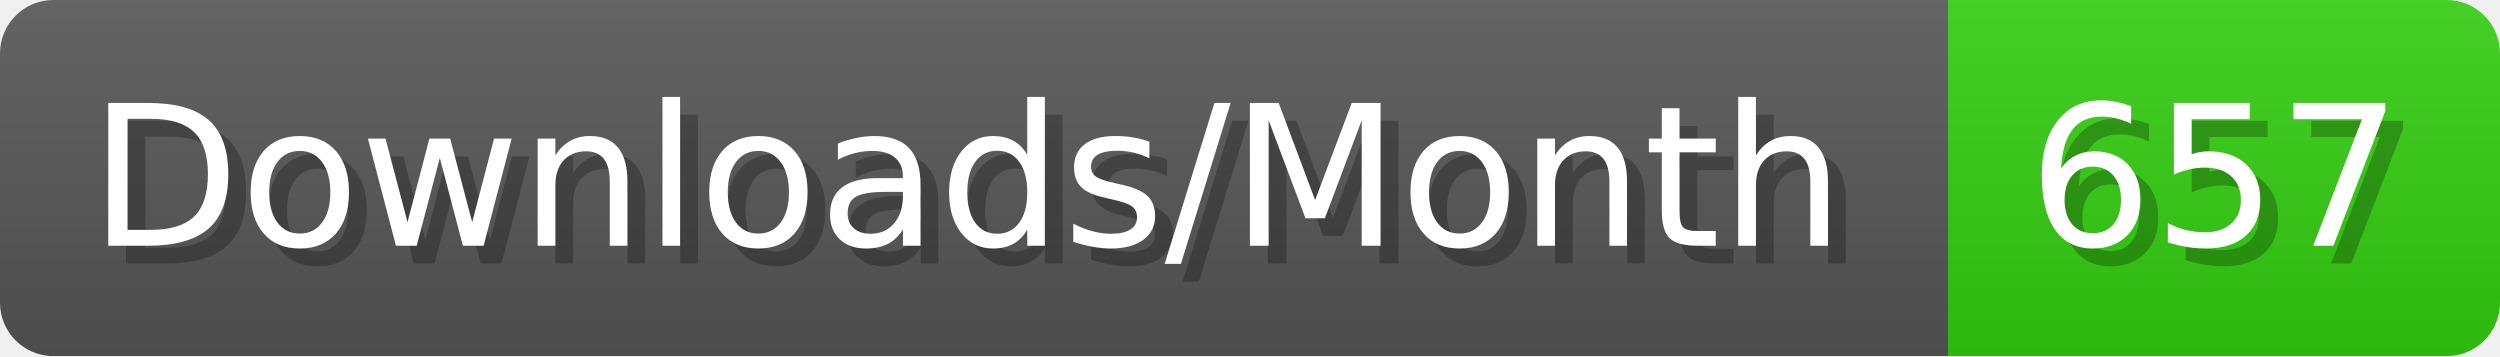
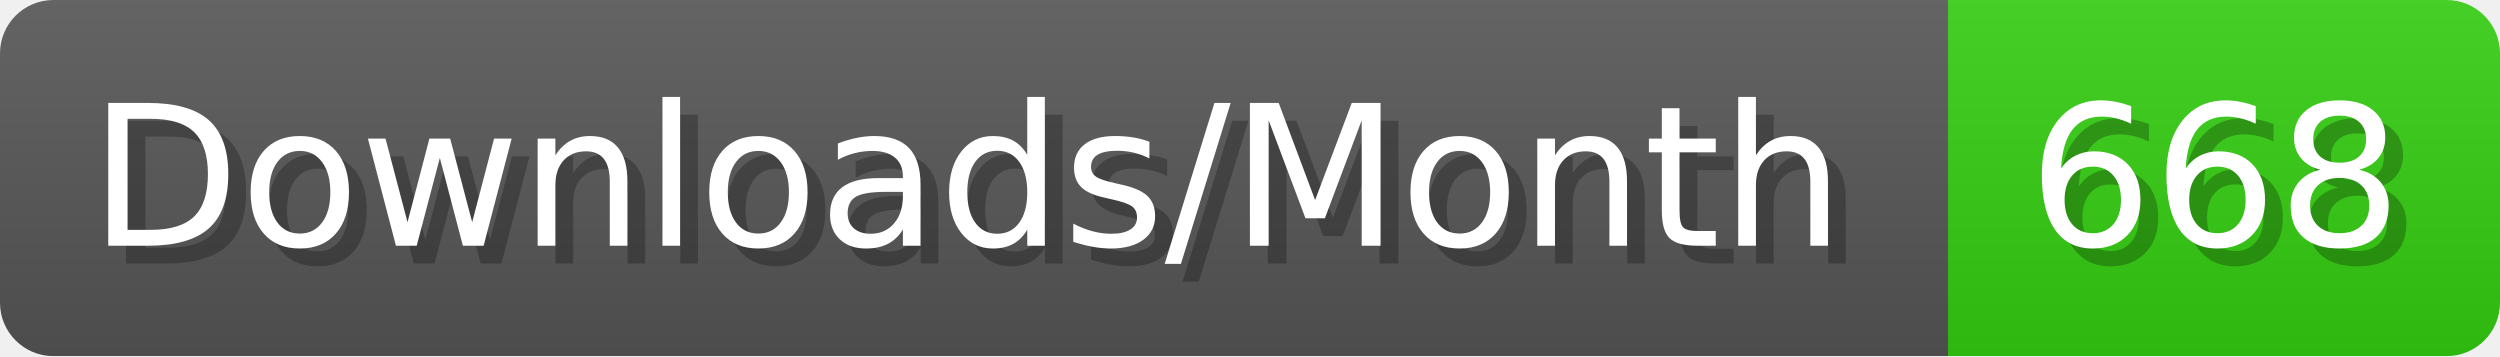
- <svg xmlns="http://www.w3.org/2000/svg" width="140.4" height="20" viewBox="0 0 1404 200" role="img" aria-label="Downloads/Month: 657">
+ <svg xmlns="http://www.w3.org/2000/svg" width="140.4" height="20" viewBox="0 0 1404 200" role="img" aria-label="Downloads/Month: 668">
  <linearGradient id="YlXUI" x2="0" y2="100%">
    <stop offset="0" stop-opacity=".1" stop-color="#EEE" />
    <stop offset="1" stop-opacity=".1" />
  </linearGradient>
  <mask id="JHhop">
    <rect width="1404" height="200" rx="30" fill="#FFF" />
  </mask>
  <g mask="url(#JHhop)">
    <rect width="1094" height="200" fill="#555" />
    <rect width="310" height="200" fill="#3C1" x="1094" />
    <rect width="1404" height="200" fill="url(#YlXUI)" />
  </g>
  <g aria-hidden="true" fill="#fff" text-anchor="start" font-family="Verdana,DejaVu Sans,sans-serif" font-size="110">
    <text x="60" y="148" textLength="994" fill="#000" opacity="0.25">Downloads/Month</text>
    <text x="50" y="138" textLength="994">Downloads/Month</text>
-     <text x="1149" y="148" textLength="210" fill="#000" opacity="0.25">657</text>
-     <text x="1139" y="138" textLength="210">657</text>
+     <text x="1149" y="148" textLength="210" fill="#000" opacity="0.25">668</text>
+     <text x="1139" y="138" textLength="210">668</text>
  </g>
</svg>
